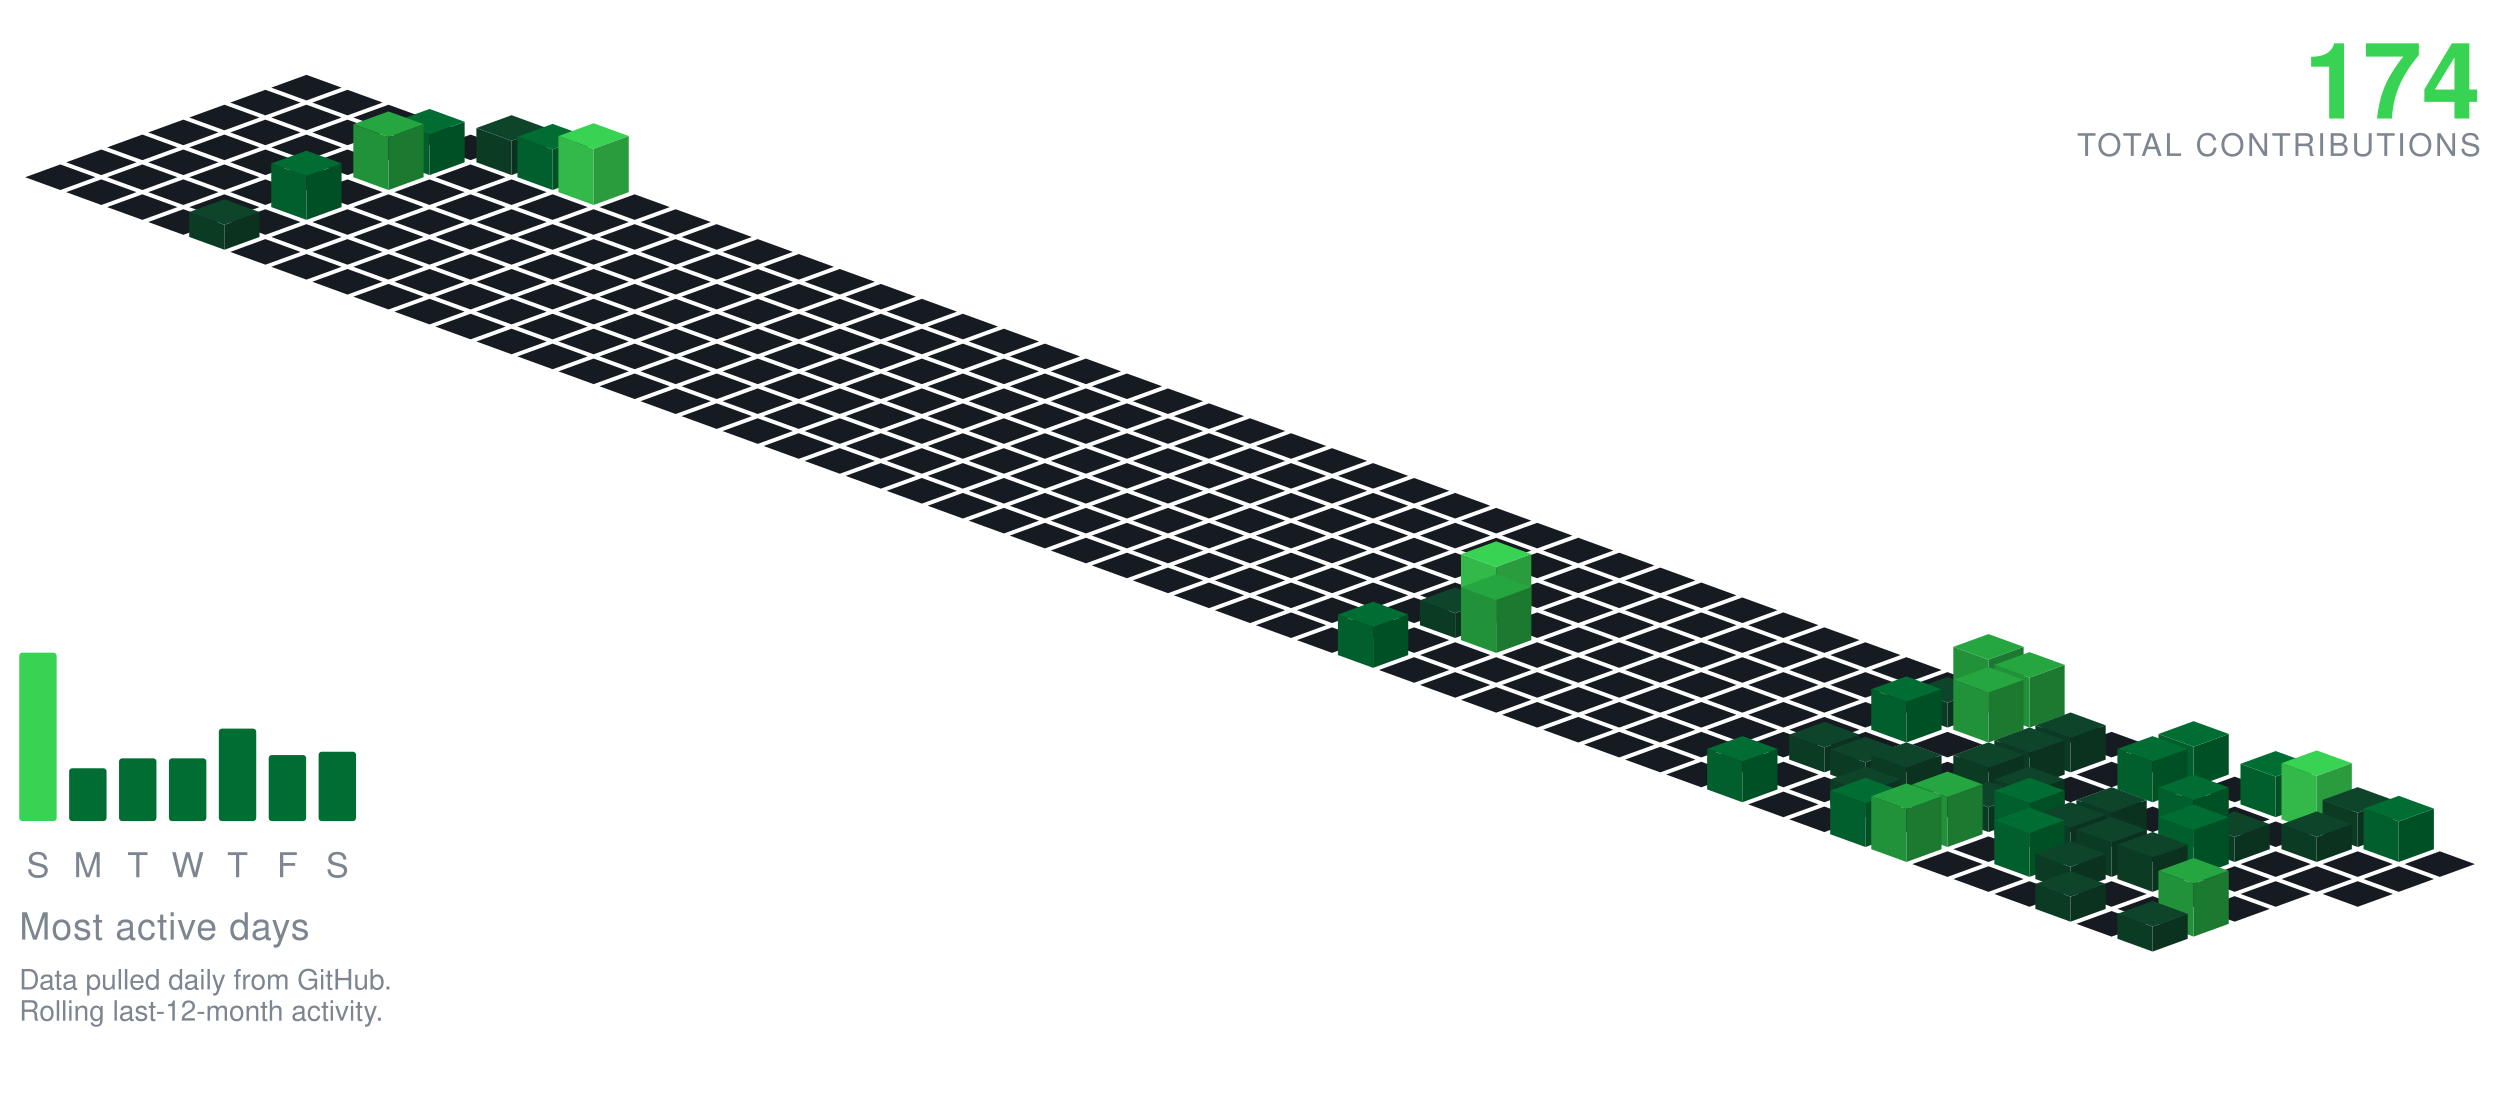
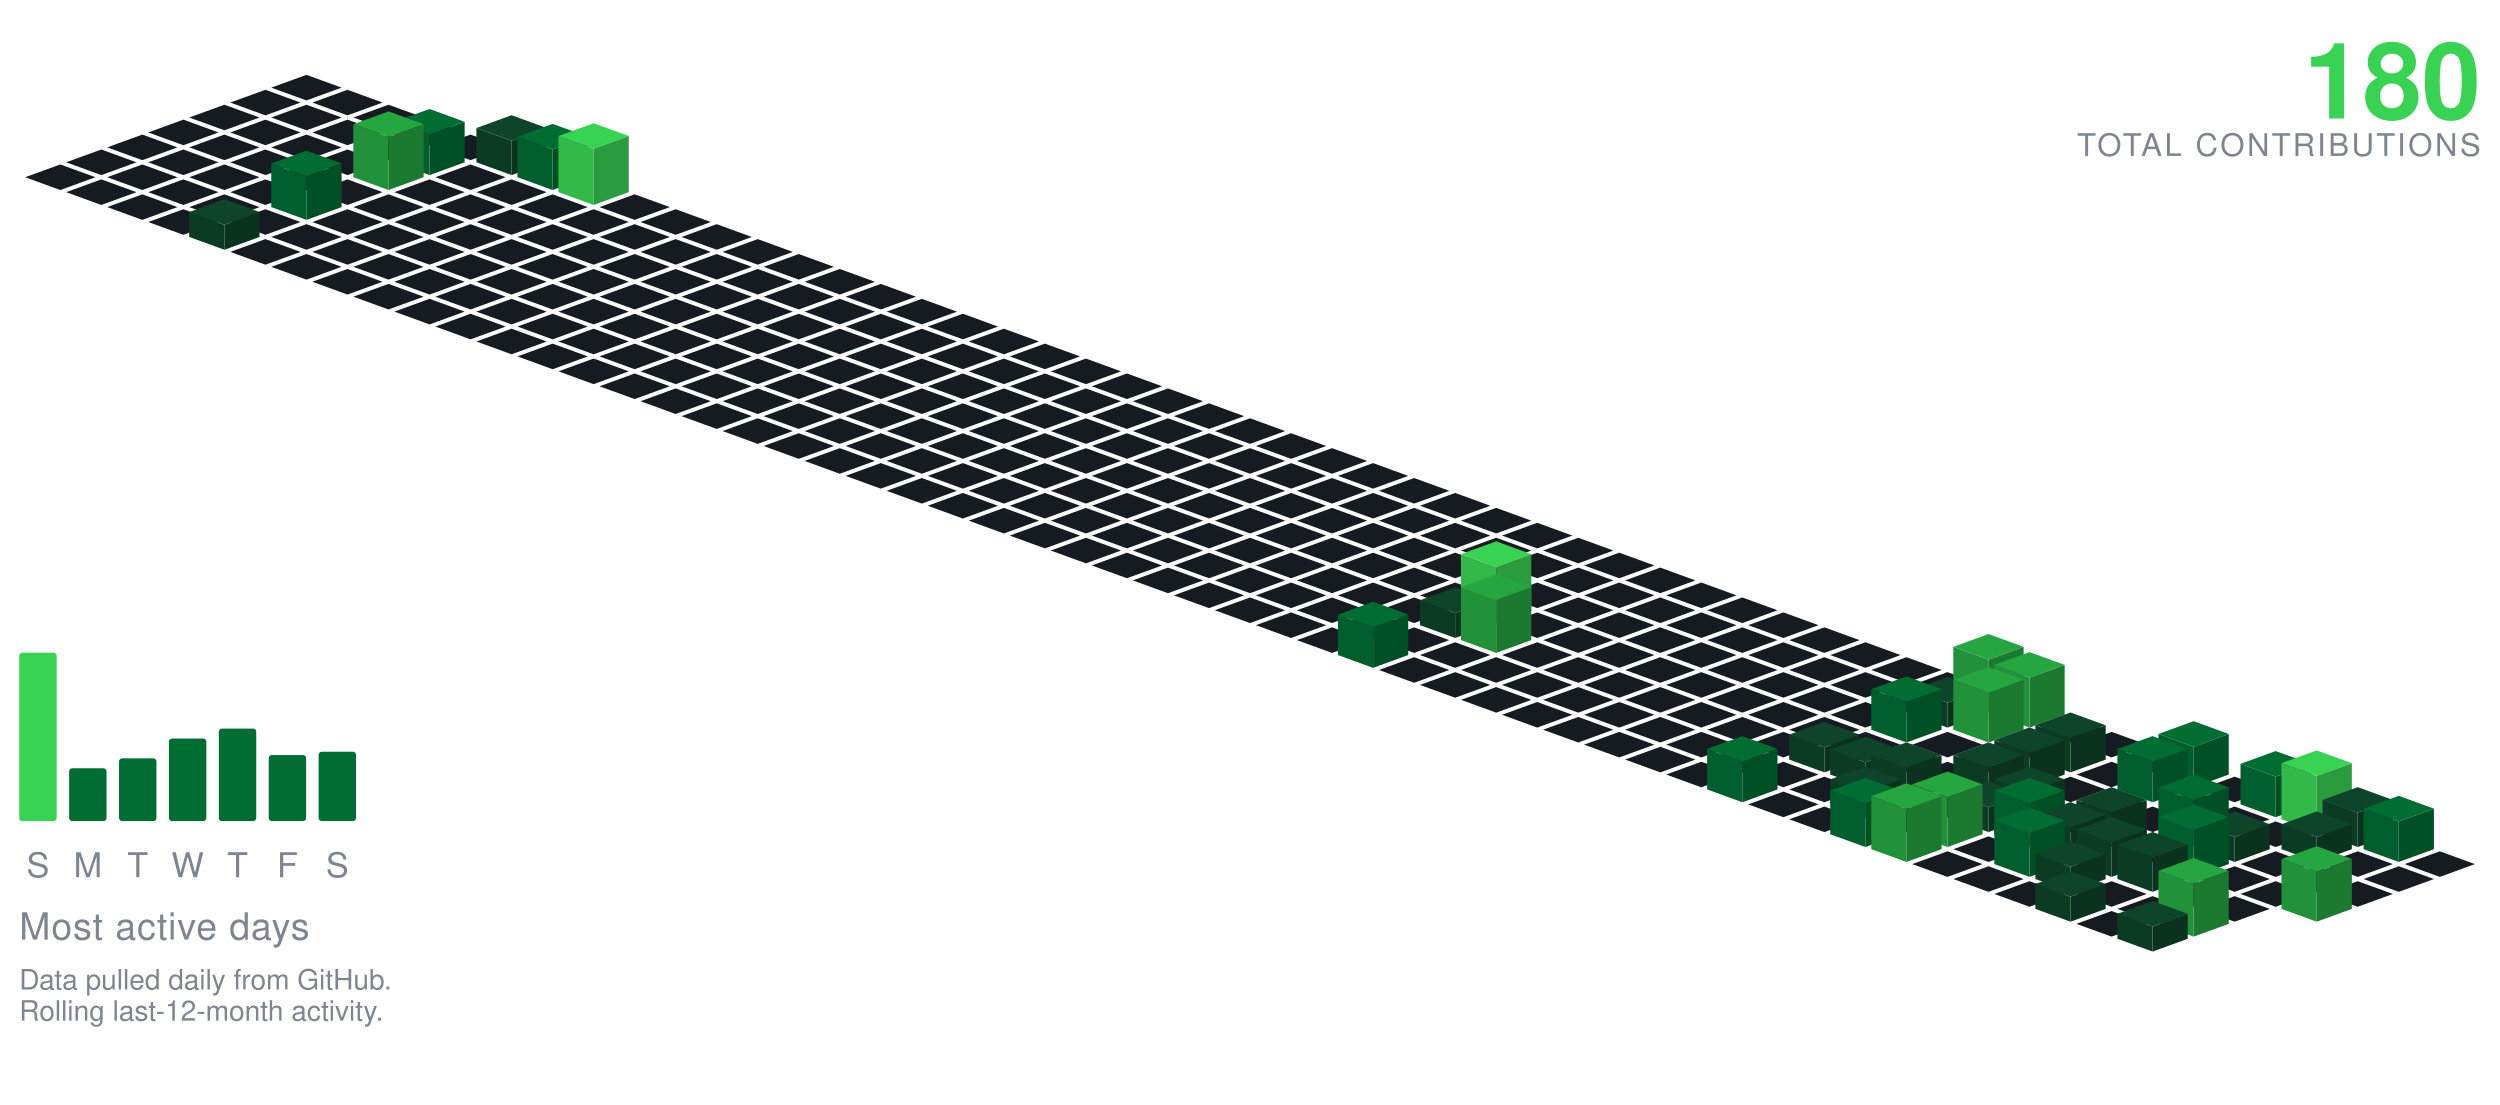
<svg xmlns="http://www.w3.org/2000/svg" viewBox="-98.09 -24.00 801.34 354.30" width="801" height="354">
  <polygon points="0.00,0.00 11.28,4.10 0.00,8.21 -11.28,4.10" fill="#161b22" />
  <polygon points="-13.16,4.79 -1.88,8.89 -13.16,13.00 -24.43,8.89" fill="#161b22" />
  <polygon points="13.16,4.79 24.43,8.89 13.16,13.00 1.88,8.89" fill="#161b22" />
  <polygon points="-26.31,9.58 -15.04,13.68 -26.31,17.79 -37.59,13.68" fill="#161b22" />
  <polygon points="0.00,9.58 11.28,13.68 0.00,17.79 -11.28,13.68" fill="#161b22" />
  <polygon points="26.31,9.58 37.59,13.68 26.31,17.79 15.04,13.68" fill="#161b22" />
  <polygon points="-39.47,14.36 -28.19,18.47 -39.47,22.57 -50.74,18.47" fill="#161b22" />
  <polygon points="-13.16,14.36 -1.88,18.47 -13.16,22.57 -24.43,18.47" fill="#161b22" />
  <polygon points="13.16,14.36 24.43,18.47 13.16,22.57 1.88,18.47" fill="#161b22" />
  <polygon points="39.47,14.36 50.74,18.47 39.47,22.57 28.19,18.47" fill="#161b22" />
  <polygon points="-52.62,19.15 -41.35,23.26 -52.62,27.36 -63.90,23.26" fill="#161b22" />
  <polygon points="-26.31,19.15 -15.04,23.26 -26.31,27.36 -37.59,23.26" fill="#161b22" />
  <polygon points="0.00,19.15 11.28,23.26 0.00,27.36 -11.28,23.26" fill="#161b22" />
  <polygon points="26.31,19.15 37.59,23.26 26.31,27.36 15.04,23.26" fill="#161b22" />
  <polygon points="52.62,19.15 63.90,23.26 52.62,27.36 41.35,23.26" fill="#161b22" />
  <polygon points="-65.78,23.94 -54.50,28.05 -65.78,32.15 -77.05,28.05" fill="#161b22" />
  <polygon points="-39.47,23.94 -28.19,28.05 -39.47,32.15 -50.74,28.05" fill="#161b22" />
  <polygon points="-13.16,23.94 -1.88,28.05 -13.16,32.15 -24.43,28.05" fill="#161b22" />
  <polygon points="13.16,23.94 24.43,28.05 13.16,32.15 1.88,28.05" fill="#161b22" />
  <polygon points="65.78,12.94 77.05,17.05 65.78,21.15 54.50,17.05" fill="#0e4429" />
  <polygon points="54.50,28.05 54.50,17.05 65.78,21.15 65.78,32.15" fill="#0c3b24" />
  <polygon points="65.78,32.15 65.78,21.15 77.05,17.05 77.05,28.05" fill="#0a321e" />
  <polygon points="39.47,10.94 50.74,15.05 39.47,19.15 28.19,15.05" fill="#006d32" />
  <polygon points="28.19,28.05 28.19,15.05 39.47,19.15 39.47,32.15" fill="#005f2c" />
  <polygon points="39.47,32.15 39.47,19.15 50.74,15.05 50.74,28.05" fill="#005025" />
  <polygon points="-78.93,28.73 -67.66,32.83 -78.93,36.94 -90.21,32.83" fill="#161b22" />
  <polygon points="-52.62,28.73 -41.35,32.83 -52.62,36.94 -63.90,32.83" fill="#161b22" />
  <polygon points="-26.31,28.73 -15.04,32.83 -26.31,36.94 -37.59,32.83" fill="#161b22" />
  <polygon points="0.00,28.73 11.28,32.83 0.00,36.94 -11.28,32.83" fill="#161b22" />
  <polygon points="52.62,28.73 63.90,32.83 52.62,36.94 41.35,32.83" fill="#161b22" />
  <polygon points="78.93,15.73 90.21,19.83 78.93,23.94 67.66,19.83" fill="#006d32" />
  <polygon points="67.66,32.83 67.66,19.83 78.93,23.94 78.93,36.94" fill="#005f2c" />
  <polygon points="78.93,36.94 78.93,23.94 90.21,19.83 90.21,32.83" fill="#005025" />
  <polygon points="26.31,11.73 37.59,15.83 26.31,19.94 15.04,15.83" fill="#26a641" />
  <polygon points="15.04,32.83 15.04,15.83 26.31,19.94 26.31,36.94" fill="#219239" />
  <polygon points="26.31,36.94 26.31,19.94 37.59,15.83 37.59,32.83" fill="#1c7a30" />
  <polygon points="-65.78,33.52 -54.50,37.62 -65.78,41.73 -77.05,37.62" fill="#161b22" />
  <polygon points="-39.47,33.52 -28.19,37.62 -39.47,41.73 -50.74,37.62" fill="#161b22" />
  <polygon points="-13.16,33.52 -1.88,37.62 -13.16,41.73 -24.43,37.62" fill="#161b22" />
  <polygon points="13.16,33.52 24.43,37.62 13.16,41.73 1.88,37.62" fill="#161b22" />
  <polygon points="39.47,33.52 50.74,37.62 39.47,41.73 28.19,37.62" fill="#161b22" />
  <polygon points="65.78,33.52 77.05,37.62 65.78,41.73 54.50,37.62" fill="#161b22" />
  <polygon points="92.09,15.52 103.37,19.62 92.09,23.73 80.81,19.62" fill="#39d353" />
  <polygon points="80.81,37.62 80.81,19.62 92.09,23.73 92.09,41.73" fill="#32b949" />
  <polygon points="92.09,41.73 92.09,23.73 103.37,19.62 103.37,37.62" fill="#2a9c3d" />
  <polygon points="-52.62,38.31 -41.35,42.41 -52.62,46.51 -63.90,42.41" fill="#161b22" />
  <polygon points="-26.31,38.31 -15.04,42.41 -26.31,46.51 -37.59,42.41" fill="#161b22" />
  <polygon points="26.31,38.31 37.59,42.41 26.31,46.51 15.04,42.41" fill="#161b22" />
  <polygon points="52.62,38.31 63.90,42.41 52.62,46.51 41.35,42.41" fill="#161b22" />
  <polygon points="78.93,38.31 90.21,42.41 78.93,46.51 67.66,42.41" fill="#161b22" />
  <polygon points="105.25,38.31 116.52,42.41 105.25,46.51 93.97,42.41" fill="#161b22" />
  <polygon points="0.00,24.31 11.28,28.41 0.00,32.51 -11.28,28.41" fill="#006d32" />
  <polygon points="-11.28,42.41 -11.28,28.41 0.00,32.51 0.00,46.51" fill="#005f2c" />
  <polygon points="0.00,46.51 0.00,32.51 11.28,28.41 11.28,42.41" fill="#005025" />
  <polygon points="-39.47,43.09 -28.19,47.20 -39.47,51.30 -50.74,47.20" fill="#161b22" />
  <polygon points="-13.16,43.09 -1.88,47.20 -13.16,51.30 -24.43,47.20" fill="#161b22" />
  <polygon points="13.16,43.09 24.43,47.20 13.16,51.30 1.88,47.20" fill="#161b22" />
  <polygon points="39.47,43.09 50.74,47.20 39.47,51.30 28.19,47.20" fill="#161b22" />
  <polygon points="65.78,43.09 77.05,47.20 65.78,51.30 54.50,47.20" fill="#161b22" />
  <polygon points="92.09,43.09 103.37,47.20 92.09,51.30 80.81,47.20" fill="#161b22" />
  <polygon points="118.40,43.09 129.68,47.20 118.40,51.30 107.12,47.20" fill="#161b22" />
  <polygon points="0.00,47.88 11.28,51.99 0.00,56.09 -11.28,51.99" fill="#161b22" />
  <polygon points="26.31,47.88 37.59,51.99 26.31,56.09 15.04,51.99" fill="#161b22" />
  <polygon points="52.62,47.88 63.90,51.99 52.62,56.09 41.35,51.99" fill="#161b22" />
  <polygon points="78.93,47.88 90.21,51.99 78.93,56.09 67.66,51.99" fill="#161b22" />
  <polygon points="105.25,47.88 116.52,51.99 105.25,56.09 93.97,51.99" fill="#161b22" />
  <polygon points="131.56,47.88 142.83,51.99 131.56,56.09 120.28,51.99" fill="#161b22" />
  <polygon points="-26.31,39.88 -15.04,43.99 -26.31,48.09 -37.59,43.99" fill="#0e4429" />
  <polygon points="-37.59,51.99 -37.59,43.99 -26.31,48.09 -26.31,56.09" fill="#0c3b24" />
  <polygon points="-26.31,56.09 -26.31,48.09 -15.04,43.99 -15.04,51.99" fill="#0a321e" />
  <polygon points="-13.16,52.67 -1.88,56.78 -13.16,60.88 -24.43,56.78" fill="#161b22" />
  <polygon points="13.16,52.67 24.43,56.78 13.16,60.88 1.88,56.78" fill="#161b22" />
  <polygon points="39.47,52.67 50.74,56.78 39.47,60.88 28.19,56.78" fill="#161b22" />
  <polygon points="65.78,52.67 77.05,56.78 65.78,60.88 54.50,56.78" fill="#161b22" />
  <polygon points="92.09,52.67 103.37,56.78 92.09,60.88 80.81,56.78" fill="#161b22" />
  <polygon points="118.40,52.67 129.68,56.78 118.40,60.88 107.12,56.78" fill="#161b22" />
  <polygon points="144.71,52.67 155.99,56.78 144.71,60.88 133.44,56.78" fill="#161b22" />
  <polygon points="0.00,57.46 11.28,61.56 0.00,65.67 -11.28,61.56" fill="#161b22" />
  <polygon points="26.31,57.46 37.59,61.56 26.31,65.67 15.04,61.56" fill="#161b22" />
  <polygon points="52.62,57.46 63.90,61.56 52.62,65.67 41.35,61.56" fill="#161b22" />
  <polygon points="78.93,57.46 90.21,61.56 78.93,65.67 67.66,61.56" fill="#161b22" />
  <polygon points="105.25,57.46 116.52,61.56 105.25,65.67 93.97,61.56" fill="#161b22" />
  <polygon points="131.56,57.46 142.83,61.56 131.56,65.67 120.28,61.56" fill="#161b22" />
  <polygon points="157.87,57.46 169.14,61.56 157.87,65.67 146.59,61.56" fill="#161b22" />
  <polygon points="13.16,62.25 24.43,66.35 13.16,70.46 1.88,66.35" fill="#161b22" />
  <polygon points="39.47,62.25 50.74,66.35 39.47,70.46 28.19,66.35" fill="#161b22" />
  <polygon points="65.78,62.25 77.05,66.35 65.78,70.46 54.50,66.35" fill="#161b22" />
  <polygon points="92.09,62.25 103.37,66.35 92.09,70.46 80.81,66.35" fill="#161b22" />
  <polygon points="118.40,62.25 129.68,66.35 118.40,70.46 107.12,66.35" fill="#161b22" />
  <polygon points="144.71,62.25 155.99,66.35 144.71,70.46 133.44,66.35" fill="#161b22" />
  <polygon points="171.02,62.25 182.30,66.35 171.02,70.46 159.75,66.35" fill="#161b22" />
  <polygon points="26.31,67.04 37.59,71.14 26.31,75.24 15.04,71.14" fill="#161b22" />
  <polygon points="52.62,67.04 63.90,71.14 52.62,75.24 41.35,71.14" fill="#161b22" />
  <polygon points="78.93,67.04 90.21,71.14 78.93,75.24 67.66,71.14" fill="#161b22" />
  <polygon points="105.25,67.04 116.52,71.14 105.25,75.24 93.97,71.14" fill="#161b22" />
  <polygon points="131.56,67.04 142.83,71.14 131.56,75.24 120.28,71.14" fill="#161b22" />
  <polygon points="157.87,67.04 169.14,71.14 157.87,75.24 146.59,71.14" fill="#161b22" />
  <polygon points="184.18,67.04 195.46,71.14 184.18,75.24 172.90,71.14" fill="#161b22" />
  <polygon points="39.47,71.82 50.74,75.93 39.47,80.03 28.19,75.93" fill="#161b22" />
  <polygon points="65.78,71.82 77.05,75.93 65.78,80.03 54.50,75.93" fill="#161b22" />
  <polygon points="92.09,71.82 103.37,75.93 92.09,80.03 80.81,75.93" fill="#161b22" />
  <polygon points="118.40,71.82 129.68,75.93 118.40,80.03 107.12,75.93" fill="#161b22" />
  <polygon points="144.71,71.82 155.99,75.93 144.71,80.03 133.44,75.93" fill="#161b22" />
  <polygon points="171.02,71.82 182.30,75.93 171.02,80.03 159.75,75.93" fill="#161b22" />
  <polygon points="197.34,71.82 208.61,75.93 197.34,80.03 186.06,75.93" fill="#161b22" />
  <polygon points="52.62,76.61 63.90,80.72 52.62,84.82 41.35,80.72" fill="#161b22" />
  <polygon points="78.93,76.61 90.21,80.72 78.93,84.82 67.66,80.72" fill="#161b22" />
  <polygon points="105.25,76.61 116.52,80.72 105.25,84.82 93.97,80.72" fill="#161b22" />
  <polygon points="131.56,76.61 142.83,80.72 131.56,84.82 120.28,80.72" fill="#161b22" />
  <polygon points="157.87,76.61 169.14,80.72 157.87,84.82 146.59,80.72" fill="#161b22" />
  <polygon points="184.18,76.61 195.46,80.72 184.18,84.82 172.90,80.72" fill="#161b22" />
  <polygon points="210.49,76.61 221.77,80.72 210.49,84.82 199.21,80.72" fill="#161b22" />
  <polygon points="65.78,81.40 77.05,85.51 65.78,89.61 54.50,85.51" fill="#161b22" />
  <polygon points="92.09,81.40 103.37,85.51 92.09,89.61 80.81,85.51" fill="#161b22" />
  <polygon points="118.40,81.40 129.68,85.51 118.40,89.61 107.12,85.51" fill="#161b22" />
  <polygon points="144.71,81.40 155.99,85.51 144.71,89.61 133.44,85.51" fill="#161b22" />
  <polygon points="171.02,81.40 182.30,85.51 171.02,89.61 159.75,85.51" fill="#161b22" />
  <polygon points="197.34,81.40 208.61,85.51 197.34,89.61 186.06,85.51" fill="#161b22" />
  <polygon points="223.65,81.40 234.92,85.51 223.65,89.61 212.37,85.51" fill="#161b22" />
  <polygon points="78.93,86.19 90.21,90.29 78.93,94.40 67.66,90.29" fill="#161b22" />
  <polygon points="105.25,86.19 116.52,90.29 105.25,94.40 93.97,90.29" fill="#161b22" />
  <polygon points="131.56,86.19 142.83,90.29 131.56,94.40 120.28,90.29" fill="#161b22" />
  <polygon points="157.87,86.19 169.14,90.29 157.87,94.40 146.59,90.29" fill="#161b22" />
  <polygon points="184.18,86.19 195.46,90.29 184.18,94.40 172.90,90.29" fill="#161b22" />
  <polygon points="210.49,86.19 221.77,90.29 210.49,94.40 199.21,90.29" fill="#161b22" />
  <polygon points="236.80,86.19 248.08,90.29 236.80,94.40 225.53,90.29" fill="#161b22" />
  <polygon points="92.09,90.98 103.37,95.08 92.09,99.19 80.81,95.08" fill="#161b22" />
  <polygon points="118.40,90.98 129.68,95.08 118.40,99.19 107.12,95.08" fill="#161b22" />
  <polygon points="144.71,90.98 155.99,95.08 144.71,99.19 133.44,95.08" fill="#161b22" />
  <polygon points="171.02,90.98 182.30,95.08 171.02,99.19 159.75,95.08" fill="#161b22" />
  <polygon points="197.34,90.98 208.61,95.08 197.34,99.19 186.06,95.08" fill="#161b22" />
  <polygon points="223.65,90.98 234.92,95.08 223.65,99.19 212.37,95.08" fill="#161b22" />
  <polygon points="249.96,90.98 261.23,95.08 249.96,99.19 238.68,95.08" fill="#161b22" />
  <polygon points="105.25,95.77 116.52,99.87 105.25,103.97 93.97,99.87" fill="#161b22" />
  <polygon points="131.56,95.77 142.83,99.87 131.56,103.97 120.28,99.87" fill="#161b22" />
  <polygon points="157.87,95.77 169.14,99.87 157.87,103.97 146.59,99.87" fill="#161b22" />
  <polygon points="184.18,95.77 195.46,99.87 184.18,103.97 172.90,99.87" fill="#161b22" />
  <polygon points="210.49,95.77 221.77,99.87 210.49,103.97 199.21,99.87" fill="#161b22" />
  <polygon points="236.80,95.77 248.08,99.87 236.80,103.97 225.53,99.87" fill="#161b22" />
  <polygon points="263.11,95.77 274.39,99.87 263.11,103.97 251.84,99.87" fill="#161b22" />
  <polygon points="118.40,100.55 129.68,104.66 118.40,108.76 107.12,104.66" fill="#161b22" />
  <polygon points="144.71,100.55 155.99,104.66 144.71,108.76 133.44,104.66" fill="#161b22" />
  <polygon points="171.02,100.55 182.30,104.66 171.02,108.76 159.75,104.66" fill="#161b22" />
  <polygon points="197.34,100.55 208.61,104.66 197.34,108.76 186.06,104.66" fill="#161b22" />
  <polygon points="223.65,100.55 234.92,104.66 223.65,108.76 212.37,104.66" fill="#161b22" />
  <polygon points="249.96,100.55 261.23,104.66 249.96,108.76 238.68,104.66" fill="#161b22" />
  <polygon points="276.27,100.55 287.55,104.66 276.27,108.76 264.99,104.66" fill="#161b22" />
  <polygon points="131.56,105.34 142.83,109.45 131.56,113.55 120.28,109.45" fill="#161b22" />
  <polygon points="157.87,105.34 169.14,109.45 157.87,113.55 146.59,109.45" fill="#161b22" />
  <polygon points="184.18,105.34 195.46,109.45 184.18,113.55 172.90,109.45" fill="#161b22" />
  <polygon points="210.49,105.34 221.77,109.45 210.49,113.55 199.21,109.45" fill="#161b22" />
  <polygon points="236.80,105.34 248.08,109.45 236.80,113.55 225.53,109.45" fill="#161b22" />
  <polygon points="263.11,105.34 274.39,109.45 263.11,113.55 251.84,109.45" fill="#161b22" />
  <polygon points="289.43,105.34 300.70,109.45 289.43,113.55 278.15,109.45" fill="#161b22" />
  <polygon points="144.71,110.13 155.99,114.23 144.71,118.34 133.44,114.23" fill="#161b22" />
  <polygon points="171.02,110.13 182.30,114.23 171.02,118.34 159.75,114.23" fill="#161b22" />
  <polygon points="197.34,110.13 208.61,114.23 197.34,118.34 186.06,114.23" fill="#161b22" />
  <polygon points="223.65,110.13 234.92,114.23 223.65,118.34 212.37,114.23" fill="#161b22" />
  <polygon points="249.96,110.13 261.23,114.23 249.96,118.34 238.68,114.23" fill="#161b22" />
  <polygon points="276.27,110.13 287.55,114.23 276.27,118.34 264.99,114.23" fill="#161b22" />
  <polygon points="302.58,110.13 313.86,114.23 302.58,118.34 291.30,114.23" fill="#161b22" />
  <polygon points="157.87,114.92 169.14,119.02 157.87,123.13 146.59,119.02" fill="#161b22" />
  <polygon points="184.18,114.92 195.46,119.02 184.18,123.13 172.90,119.02" fill="#161b22" />
  <polygon points="210.49,114.92 221.77,119.02 210.49,123.13 199.21,119.02" fill="#161b22" />
  <polygon points="236.80,114.92 248.08,119.02 236.80,123.13 225.53,119.02" fill="#161b22" />
  <polygon points="263.11,114.92 274.39,119.02 263.11,123.13 251.84,119.02" fill="#161b22" />
  <polygon points="289.43,114.92 300.70,119.02 289.43,123.13 278.15,119.02" fill="#161b22" />
  <polygon points="315.74,114.92 327.01,119.02 315.74,123.13 304.46,119.02" fill="#161b22" />
  <polygon points="171.02,119.71 182.30,123.81 171.02,127.92 159.75,123.81" fill="#161b22" />
  <polygon points="197.34,119.71 208.61,123.81 197.34,127.92 186.06,123.81" fill="#161b22" />
  <polygon points="223.65,119.71 234.92,123.81 223.65,127.92 212.37,123.81" fill="#161b22" />
  <polygon points="249.96,119.71 261.23,123.81 249.96,127.92 238.68,123.81" fill="#161b22" />
  <polygon points="276.27,119.71 287.55,123.81 276.27,127.92 264.99,123.81" fill="#161b22" />
  <polygon points="302.58,119.71 313.86,123.81 302.58,127.92 291.30,123.81" fill="#161b22" />
  <polygon points="328.89,119.71 340.17,123.81 328.89,127.92 317.62,123.81" fill="#161b22" />
  <polygon points="184.18,124.50 195.46,128.60 184.18,132.70 172.90,128.60" fill="#161b22" />
  <polygon points="210.49,124.50 221.77,128.60 210.49,132.70 199.21,128.60" fill="#161b22" />
  <polygon points="236.80,124.50 248.08,128.60 236.80,132.70 225.53,128.60" fill="#161b22" />
  <polygon points="263.11,124.50 274.39,128.60 263.11,132.70 251.84,128.60" fill="#161b22" />
  <polygon points="289.43,124.50 300.70,128.60 289.43,132.70 278.15,128.60" fill="#161b22" />
  <polygon points="315.74,124.50 327.01,128.60 315.74,132.70 304.46,128.60" fill="#161b22" />
  <polygon points="342.05,124.50 353.32,128.60 342.05,132.70 330.77,128.60" fill="#161b22" />
  <polygon points="197.34,129.28 208.61,133.39 197.34,137.49 186.06,133.39" fill="#161b22" />
  <polygon points="223.65,129.28 234.92,133.39 223.65,137.49 212.37,133.39" fill="#161b22" />
  <polygon points="249.96,129.28 261.23,133.39 249.96,137.49 238.68,133.39" fill="#161b22" />
  <polygon points="276.27,129.28 287.55,133.39 276.27,137.49 264.99,133.39" fill="#161b22" />
  <polygon points="302.58,129.28 313.86,133.39 302.58,137.49 291.30,133.39" fill="#161b22" />
  <polygon points="328.89,129.28 340.17,133.39 328.89,137.49 317.62,133.39" fill="#161b22" />
  <polygon points="355.20,129.28 366.48,133.39 355.20,137.49 343.93,133.39" fill="#161b22" />
  <polygon points="210.49,134.07 221.77,138.18 210.49,142.28 199.21,138.18" fill="#161b22" />
  <polygon points="236.80,134.07 248.08,138.18 236.80,142.28 225.53,138.18" fill="#161b22" />
  <polygon points="263.11,134.07 274.39,138.18 263.11,142.28 251.84,138.18" fill="#161b22" />
  <polygon points="289.43,134.07 300.70,138.18 289.43,142.28 278.15,138.18" fill="#161b22" />
  <polygon points="315.74,134.07 327.01,138.18 315.74,142.28 304.46,138.18" fill="#161b22" />
  <polygon points="342.05,134.07 353.32,138.18 342.05,142.28 330.77,138.18" fill="#161b22" />
  <polygon points="368.36,134.07 379.64,138.18 368.36,142.28 357.08,138.18" fill="#161b22" />
  <polygon points="223.65,138.86 234.92,142.96 223.65,147.07 212.37,142.96" fill="#161b22" />
  <polygon points="249.96,138.86 261.23,142.96 249.96,147.07 238.68,142.96" fill="#161b22" />
  <polygon points="276.27,138.86 287.55,142.96 276.27,147.07 264.99,142.96" fill="#161b22" />
  <polygon points="302.58,138.86 313.86,142.96 302.58,147.07 291.30,142.96" fill="#161b22" />
  <polygon points="328.89,138.86 340.17,142.96 328.89,147.07 317.62,142.96" fill="#161b22" />
  <polygon points="355.20,138.86 366.48,142.96 355.20,147.07 343.93,142.96" fill="#161b22" />
  <polygon points="381.52,138.86 392.79,142.96 381.52,147.07 370.24,142.96" fill="#161b22" />
  <polygon points="236.80,143.65 248.08,147.75 236.80,151.86 225.53,147.75" fill="#161b22" />
  <polygon points="263.11,143.65 274.39,147.75 263.11,151.86 251.84,147.75" fill="#161b22" />
  <polygon points="289.43,143.65 300.70,147.75 289.43,151.86 278.15,147.75" fill="#161b22" />
  <polygon points="315.74,143.65 327.01,147.75 315.74,151.86 304.46,147.75" fill="#161b22" />
  <polygon points="342.05,143.65 353.32,147.75 342.05,151.86 330.77,147.75" fill="#161b22" />
  <polygon points="368.36,143.65 379.64,147.75 368.36,151.86 357.08,147.75" fill="#161b22" />
  <polygon points="394.67,143.65 405.95,147.75 394.67,151.86 383.39,147.75" fill="#161b22" />
  <polygon points="249.96,148.44 261.23,152.54 249.96,156.65 238.68,152.54" fill="#161b22" />
  <polygon points="276.27,148.44 287.55,152.54 276.27,156.65 264.99,152.54" fill="#161b22" />
  <polygon points="302.58,148.44 313.86,152.54 302.58,156.65 291.30,152.54" fill="#161b22" />
  <polygon points="328.89,148.44 340.17,152.54 328.89,156.65 317.62,152.54" fill="#161b22" />
  <polygon points="355.20,148.44 366.48,152.54 355.20,156.65 343.93,152.54" fill="#161b22" />
  <polygon points="381.52,148.44 392.79,152.54 381.52,156.65 370.24,152.54" fill="#161b22" />
  <polygon points="407.83,148.44 419.10,152.54 407.83,156.65 396.55,152.54" fill="#161b22" />
  <polygon points="263.11,153.23 274.39,157.33 263.11,161.43 251.84,157.33" fill="#161b22" />
  <polygon points="289.43,153.23 300.70,157.33 289.43,161.43 278.15,157.33" fill="#161b22" />
  <polygon points="315.74,153.23 327.01,157.33 315.74,161.43 304.46,157.33" fill="#161b22" />
  <polygon points="342.05,153.23 353.32,157.33 342.05,161.43 330.77,157.33" fill="#161b22" />
  <polygon points="368.36,153.23 379.64,157.33 368.36,161.43 357.08,157.33" fill="#161b22" />
  <polygon points="394.67,153.23 405.95,157.33 394.67,161.43 383.39,157.33" fill="#161b22" />
  <polygon points="420.98,153.23 432.26,157.33 420.98,161.43 409.71,157.33" fill="#161b22" />
  <polygon points="276.27,158.01 287.55,162.12 276.27,166.22 264.99,162.12" fill="#161b22" />
  <polygon points="302.58,158.01 313.86,162.12 302.58,166.22 291.30,162.12" fill="#161b22" />
  <polygon points="328.89,158.01 340.17,162.12 328.89,166.22 317.62,162.12" fill="#161b22" />
  <polygon points="355.20,158.01 366.48,162.12 355.20,166.22 343.93,162.12" fill="#161b22" />
  <polygon points="381.52,158.01 392.79,162.12 381.52,166.22 370.24,162.12" fill="#161b22" />
  <polygon points="407.83,158.01 419.10,162.12 407.83,166.22 396.55,162.12" fill="#161b22" />
  <polygon points="434.14,158.01 445.41,162.12 434.14,166.22 422.86,162.12" fill="#161b22" />
  <polygon points="289.43,162.80 300.70,166.91 289.43,171.01 278.15,166.91" fill="#161b22" />
  <polygon points="315.74,162.80 327.01,166.91 315.74,171.01 304.46,166.91" fill="#161b22" />
  <polygon points="342.05,162.80 353.32,166.91 342.05,171.01 330.77,166.91" fill="#161b22" />
  <polygon points="368.36,162.80 379.64,166.91 368.36,171.01 357.08,166.91" fill="#161b22" />
  <polygon points="394.67,162.80 405.95,166.91 394.67,171.01 383.39,166.91" fill="#161b22" />
  <polygon points="420.98,162.80 432.26,166.91 420.98,171.01 409.71,166.91" fill="#161b22" />
  <polygon points="447.29,162.80 458.57,166.91 447.29,171.01 436.02,166.91" fill="#161b22" />
  <polygon points="302.58,167.59 313.86,171.69 302.58,175.80 291.30,171.69" fill="#161b22" />
  <polygon points="328.89,167.59 340.17,171.69 328.89,175.80 317.62,171.69" fill="#161b22" />
  <polygon points="355.20,167.59 366.48,171.69 355.20,175.80 343.93,171.69" fill="#161b22" />
  <polygon points="407.83,167.59 419.10,171.69 407.83,175.80 396.55,171.69" fill="#161b22" />
  <polygon points="434.14,167.59 445.41,171.69 434.14,175.80 422.86,171.69" fill="#161b22" />
  <polygon points="460.45,167.59 471.73,171.69 460.45,175.80 449.17,171.69" fill="#161b22" />
  <polygon points="381.52,149.59 392.79,153.69 381.52,157.80 370.24,153.69" fill="#39d353" />
  <polygon points="370.24,171.69 370.24,153.69 381.52,157.80 381.52,175.80" fill="#32b949" />
  <polygon points="381.52,175.80 381.52,157.80 392.79,153.69 392.79,171.69" fill="#2a9c3d" />
  <polygon points="315.74,172.38 327.01,176.48 315.74,180.59 304.46,176.48" fill="#161b22" />
  <polygon points="342.05,172.38 353.32,176.48 342.05,180.59 330.77,176.48" fill="#161b22" />
  <polygon points="394.67,172.38 405.95,176.48 394.67,180.59 383.39,176.48" fill="#161b22" />
  <polygon points="420.98,172.38 432.26,176.48 420.98,180.59 409.71,176.48" fill="#161b22" />
  <polygon points="447.29,172.38 458.57,176.48 447.29,180.59 436.02,176.48" fill="#161b22" />
  <polygon points="473.61,172.38 484.88,176.48 473.61,180.59 462.33,176.48" fill="#161b22" />
  <polygon points="368.36,164.38 379.64,168.48 368.36,172.59 357.08,168.48" fill="#0e4429" />
  <polygon points="357.08,176.48 357.08,168.48 368.36,172.59 368.36,180.59" fill="#0c3b24" />
  <polygon points="368.36,180.59 368.36,172.59 379.64,168.48 379.64,176.48" fill="#0a321e" />
  <polygon points="328.89,177.17 340.17,181.27 328.89,185.37 317.62,181.27" fill="#161b22" />
  <polygon points="355.20,177.17 366.48,181.27 355.20,185.37 343.93,181.27" fill="#161b22" />
  <polygon points="407.83,177.17 419.10,181.27 407.83,185.37 396.55,181.27" fill="#161b22" />
  <polygon points="434.14,177.17 445.41,181.27 434.14,185.37 422.86,181.27" fill="#161b22" />
  <polygon points="460.45,177.17 471.73,181.27 460.45,185.37 449.17,181.27" fill="#161b22" />
  <polygon points="486.76,177.17 498.04,181.27 486.76,185.37 475.48,181.27" fill="#161b22" />
  <polygon points="381.52,160.17 392.79,164.27 381.52,168.37 370.24,164.27" fill="#26a641" />
  <polygon points="370.24,181.27 370.24,164.27 381.52,168.37 381.52,185.37" fill="#219239" />
  <polygon points="381.52,185.37 381.52,168.37 392.79,164.27 392.79,181.27" fill="#1c7a30" />
  <polygon points="368.36,181.95 379.64,186.06 368.36,190.16 357.08,186.06" fill="#161b22" />
  <polygon points="394.67,181.95 405.95,186.06 394.67,190.16 383.39,186.06" fill="#161b22" />
  <polygon points="420.98,181.95 432.26,186.06 420.98,190.16 409.71,186.06" fill="#161b22" />
  <polygon points="447.29,181.95 458.57,186.06 447.29,190.16 436.02,186.06" fill="#161b22" />
  <polygon points="473.61,181.95 484.88,186.06 473.61,190.16 462.33,186.06" fill="#161b22" />
  <polygon points="499.92,181.95 511.19,186.06 499.92,190.16 488.64,186.06" fill="#161b22" />
  <polygon points="342.05,168.95 353.32,173.06 342.05,177.16 330.77,173.06" fill="#006d32" />
  <polygon points="330.77,186.06 330.77,173.06 342.05,177.16 342.05,190.16" fill="#005f2c" />
  <polygon points="342.05,190.16 342.05,177.16 353.32,173.06 353.32,186.06" fill="#005025" />
  <polygon points="355.20,186.74 366.48,190.85 355.20,194.95 343.93,190.85" fill="#161b22" />
  <polygon points="381.52,186.74 392.79,190.85 381.52,194.95 370.24,190.85" fill="#161b22" />
  <polygon points="407.83,186.74 419.10,190.85 407.83,194.95 396.55,190.85" fill="#161b22" />
  <polygon points="434.14,186.74 445.41,190.85 434.14,194.95 422.86,190.85" fill="#161b22" />
  <polygon points="460.45,186.74 471.73,190.85 460.45,194.95 449.17,190.85" fill="#161b22" />
  <polygon points="486.76,186.74 498.04,190.85 486.76,194.95 475.48,190.85" fill="#161b22" />
  <polygon points="513.07,186.74 524.35,190.85 513.07,194.95 501.80,190.85" fill="#161b22" />
  <polygon points="368.36,191.53 379.64,195.64 368.36,199.74 357.08,195.64" fill="#161b22" />
  <polygon points="394.67,191.53 405.95,195.64 394.67,199.74 383.39,195.64" fill="#161b22" />
  <polygon points="420.98,191.53 432.26,195.64 420.98,199.74 409.71,195.64" fill="#161b22" />
  <polygon points="447.29,191.53 458.57,195.64 447.29,199.74 436.02,195.64" fill="#161b22" />
  <polygon points="473.61,191.53 484.88,195.64 473.61,199.74 462.33,195.64" fill="#161b22" />
  <polygon points="499.92,191.53 511.19,195.64 499.92,199.74 488.64,195.64" fill="#161b22" />
  <polygon points="526.23,191.53 537.50,195.64 526.23,199.74 514.95,195.64" fill="#161b22" />
  <polygon points="381.52,196.32 392.79,200.42 381.52,204.53 370.24,200.42" fill="#161b22" />
  <polygon points="407.83,196.32 419.10,200.42 407.83,204.53 396.55,200.42" fill="#161b22" />
  <polygon points="434.14,196.32 445.41,200.42 434.14,204.53 422.86,200.42" fill="#161b22" />
  <polygon points="460.45,196.32 471.73,200.42 460.45,204.53 449.17,200.42" fill="#161b22" />
  <polygon points="486.76,196.32 498.04,200.42 486.76,204.53 475.48,200.42" fill="#161b22" />
  <polygon points="513.07,196.32 524.35,200.42 513.07,204.53 501.80,200.42" fill="#161b22" />
  <polygon points="539.38,179.32 550.66,183.42 539.38,187.53 528.11,183.42" fill="#26a641" />
  <polygon points="528.11,200.42 528.11,183.42 539.38,187.53 539.38,204.53" fill="#219239" />
  <polygon points="539.38,204.53 539.38,187.53 550.66,183.42 550.66,200.42" fill="#1c7a30" />
  <polygon points="394.67,201.11 405.95,205.21 394.67,209.32 383.39,205.21" fill="#161b22" />
  <polygon points="420.98,201.11 432.26,205.21 420.98,209.32 409.71,205.21" fill="#161b22" />
  <polygon points="447.29,201.11 458.57,205.21 447.29,209.32 436.02,205.21" fill="#161b22" />
  <polygon points="473.61,201.11 484.88,205.21 473.61,209.32 462.33,205.21" fill="#161b22" />
  <polygon points="499.92,201.11 511.19,205.21 499.92,209.32 488.64,205.21" fill="#161b22" />
  <polygon points="526.23,193.11 537.50,197.21 526.23,201.32 514.95,197.21" fill="#0e4429" />
  <polygon points="514.95,205.21 514.95,197.21 526.23,201.32 526.23,209.32" fill="#0c3b24" />
  <polygon points="526.23,209.32 526.23,201.32 537.50,197.21 537.50,205.21" fill="#0a321e" />
  <polygon points="552.54,185.11 563.82,189.21 552.54,193.32 541.26,189.21" fill="#26a641" />
  <polygon points="541.26,205.21 541.26,189.21 552.54,193.32 552.54,209.32" fill="#219239" />
  <polygon points="552.54,209.32 552.54,193.32 563.82,189.21 563.82,205.21" fill="#1c7a30" />
  <polygon points="407.83,205.90 419.10,210.00 407.83,214.10 396.55,210.00" fill="#161b22" />
  <polygon points="434.14,205.90 445.41,210.00 434.14,214.10 422.86,210.00" fill="#161b22" />
  <polygon points="460.45,205.90 471.73,210.00 460.45,214.10 449.17,210.00" fill="#161b22" />
  <polygon points="486.76,205.90 498.04,210.00 486.76,214.10 475.48,210.00" fill="#161b22" />
  <polygon points="565.69,205.90 576.97,210.00 565.69,214.10 554.42,210.00" fill="#161b22" />
  <polygon points="513.07,192.90 524.35,197.00 513.07,201.10 501.80,197.00" fill="#006d32" />
  <polygon points="501.80,210.00 501.80,197.00 513.07,201.10 513.07,214.10" fill="#005f2c" />
  <polygon points="513.07,214.10 513.07,201.10 524.35,197.00 524.35,210.00" fill="#005025" />
  <polygon points="539.38,189.90 550.66,194.00 539.38,198.10 528.11,194.00" fill="#26a641" />
  <polygon points="528.11,210.00 528.11,194.00 539.38,198.10 539.38,214.10" fill="#219239" />
  <polygon points="539.38,214.10 539.38,198.10 550.66,194.00 550.66,210.00" fill="#1c7a30" />
  <polygon points="420.98,210.68 432.26,214.79 420.98,218.89 409.71,214.79" fill="#161b22" />
  <polygon points="447.29,210.68 458.57,214.79 447.29,218.89 436.02,214.79" fill="#161b22" />
  <polygon points="473.61,210.68 484.88,214.79 473.61,218.89 462.33,214.79" fill="#161b22" />
  <polygon points="499.92,210.68 511.19,214.79 499.92,218.89 488.64,214.79" fill="#161b22" />
  <polygon points="526.23,210.68 537.50,214.79 526.23,218.89 514.95,214.79" fill="#161b22" />
  <polygon points="552.54,210.68 563.82,214.79 552.54,218.89 541.26,214.79" fill="#161b22" />
  <polygon points="578.85,210.68 590.13,214.79 578.85,218.89 567.57,214.79" fill="#161b22" />
  <polygon points="434.14,215.47 445.41,219.58 434.14,223.68 422.86,219.58" fill="#161b22" />
  <polygon points="460.45,215.47 471.73,219.58 460.45,223.68 449.17,219.58" fill="#161b22" />
  <polygon points="513.07,215.47 524.35,219.58 513.07,223.68 501.80,219.58" fill="#161b22" />
  <polygon points="539.38,215.47 550.66,219.58 539.38,223.68 528.11,219.58" fill="#161b22" />
  <polygon points="592.01,215.47 603.28,219.58 592.01,223.68 580.73,219.58" fill="#161b22" />
  <polygon points="486.76,207.47 498.04,211.58 486.76,215.68 475.48,211.58" fill="#0e4429" />
  <polygon points="475.48,219.58 475.48,211.58 486.76,215.68 486.76,223.68" fill="#0c3b24" />
  <polygon points="486.76,223.68 486.76,215.68 498.04,211.58 498.04,219.58" fill="#0a321e" />
  <polygon points="565.69,204.47 576.97,208.58 565.69,212.68 554.42,208.58" fill="#0e4429" />
  <polygon points="554.42,219.58 554.42,208.58 565.69,212.68 565.69,223.68" fill="#0c3b24" />
  <polygon points="565.69,223.68 565.69,212.68 576.97,208.58 576.97,219.58" fill="#0a321e" />
  <polygon points="447.29,220.26 458.57,224.37 447.29,228.47 436.02,224.37" fill="#161b22" />
  <polygon points="473.61,220.26 484.88,224.37 473.61,228.47 462.33,224.37" fill="#161b22" />
  <polygon points="526.23,220.26 537.50,224.37 526.23,228.47 514.95,224.37" fill="#161b22" />
  <polygon points="578.85,220.26 590.13,224.37 578.85,228.47 567.57,224.37" fill="#161b22" />
  <polygon points="499.92,212.26 511.19,216.37 499.92,220.47 488.64,216.37" fill="#0e4429" />
  <polygon points="488.64,224.37 488.64,216.37 499.92,220.47 499.92,228.47" fill="#0c3b24" />
  <polygon points="499.92,228.47 499.92,220.47 511.19,216.37 511.19,224.37" fill="#0a321e" />
  <polygon points="552.54,209.26 563.82,213.37 552.54,217.47 541.26,213.37" fill="#0e4429" />
  <polygon points="541.26,224.37 541.26,213.37 552.54,217.47 552.54,228.47" fill="#0c3b24" />
  <polygon points="552.54,228.47 552.54,217.47 563.82,213.37 563.82,224.37" fill="#0a321e" />
  <polygon points="605.16,207.26 616.44,211.37 605.16,215.47 593.89,211.37" fill="#006d32" />
  <polygon points="593.89,224.37 593.89,211.37 605.16,215.47 605.16,228.47" fill="#005f2c" />
  <polygon points="605.16,228.47 605.16,215.47 616.44,211.37 616.44,224.37" fill="#005025" />
  <polygon points="486.76,225.05 498.04,229.15 486.76,233.26 475.48,229.15" fill="#161b22" />
  <polygon points="565.69,225.05 576.97,229.15 565.69,233.26 554.42,229.15" fill="#161b22" />
  <polygon points="618.32,225.05 629.59,229.15 618.32,233.26 607.04,229.15" fill="#161b22" />
  <polygon points="513.07,214.05 524.35,218.15 513.07,222.26 501.80,218.15" fill="#0e4429" />
  <polygon points="501.80,229.15 501.80,218.15 513.07,222.26 513.07,233.26" fill="#0c3b24" />
  <polygon points="513.07,233.26 513.07,222.26 524.35,218.15 524.35,229.15" fill="#0a321e" />
  <polygon points="539.38,214.05 550.66,218.15 539.38,222.26 528.11,218.15" fill="#0e4429" />
  <polygon points="528.11,229.15 528.11,218.15 539.38,222.26 539.38,233.26" fill="#0c3b24" />
  <polygon points="539.38,233.26 539.38,222.26 550.66,218.15 550.66,229.15" fill="#0a321e" />
  <polygon points="460.45,212.05 471.73,216.15 460.45,220.26 449.17,216.15" fill="#006d32" />
  <polygon points="449.17,229.15 449.17,216.15 460.45,220.26 460.45,233.26" fill="#005f2c" />
  <polygon points="460.45,233.26 460.45,220.26 471.73,216.15 471.73,229.15" fill="#005025" />
  <polygon points="592.01,212.05 603.28,216.15 592.01,220.26 580.73,216.15" fill="#006d32" />
  <polygon points="580.73,229.15 580.73,216.15 592.01,220.26 592.01,233.26" fill="#005f2c" />
  <polygon points="592.01,233.26 592.01,220.26 603.28,216.15 603.28,229.15" fill="#005025" />
  <polygon points="473.61,229.84 484.88,233.94 473.61,238.05 462.33,233.94" fill="#161b22" />
  <polygon points="526.23,229.84 537.50,233.94 526.23,238.05 514.95,233.94" fill="#161b22" />
  <polygon points="578.85,229.84 590.13,233.94 578.85,238.05 567.57,233.94" fill="#161b22" />
  <polygon points="605.16,229.84 616.44,233.94 605.16,238.05 593.89,233.94" fill="#161b22" />
  <polygon points="499.92,221.84 511.19,225.94 499.92,230.05 488.64,225.94" fill="#0e4429" />
  <polygon points="488.64,233.94 488.64,225.94 499.92,230.05 499.92,238.05" fill="#0c3b24" />
  <polygon points="499.92,238.05 499.92,230.05 511.19,225.94 511.19,233.94" fill="#0a321e" />
  <polygon points="552.54,221.84 563.82,225.94 552.54,230.05 541.26,225.94" fill="#0e4429" />
  <polygon points="541.26,233.94 541.26,225.94 552.54,230.05 552.54,238.05" fill="#0c3b24" />
  <polygon points="552.54,238.05 552.54,230.05 563.82,225.94 563.82,233.94" fill="#0a321e" />
  <polygon points="631.47,216.84 642.75,220.94 631.47,225.05 620.20,220.94" fill="#006d32" />
  <polygon points="620.20,233.94 620.20,220.94 631.47,225.05 631.47,238.05" fill="#005f2c" />
  <polygon points="631.47,238.05 631.47,225.05 642.75,220.94 642.75,233.94" fill="#005025" />
  <polygon points="486.76,234.63 498.04,238.73 486.76,242.83 475.48,238.73" fill="#161b22" />
  <polygon points="513.07,234.63 524.35,238.73 513.07,242.83 501.80,238.73" fill="#161b22" />
  <polygon points="565.69,234.63 576.97,238.73 565.69,242.83 554.42,238.73" fill="#161b22" />
  <polygon points="592.01,234.63 603.28,238.73 592.01,242.83 580.73,238.73" fill="#161b22" />
  <polygon points="618.32,234.63 629.59,238.73 618.32,242.83 607.04,238.73" fill="#161b22" />
  <polygon points="539.38,226.63 550.66,230.73 539.38,234.83 528.11,230.73" fill="#0e4429" />
  <polygon points="528.11,238.73 528.11,230.73 539.38,234.83 539.38,242.83" fill="#0c3b24" />
  <polygon points="539.38,242.83 539.38,234.83 550.66,230.73 550.66,238.73" fill="#0a321e" />
  <polygon points="644.63,216.63 655.91,220.73 644.63,224.83 633.35,220.73" fill="#39d353" />
  <polygon points="633.35,238.73 633.35,220.73 644.63,224.83 644.63,242.83" fill="#32b949" />
  <polygon points="644.63,242.83 644.63,224.83 655.91,220.73 655.91,238.73" fill="#2a9c3d" />
  <polygon points="631.47,239.41 642.75,243.52 631.47,247.62 620.20,243.52" fill="#161b22" />
  <polygon points="578.85,228.41 590.13,232.52 578.85,236.62 567.57,232.52" fill="#0e4429" />
  <polygon points="567.57,243.52 567.57,232.52 578.85,236.62 578.85,247.62" fill="#0c3b24" />
  <polygon points="578.85,247.62 578.85,236.62 590.13,232.52 590.13,243.52" fill="#0a321e" />
  <polygon points="657.78,228.41 669.06,232.52 657.78,236.62 646.51,232.52" fill="#0e4429" />
  <polygon points="646.51,243.52 646.51,232.52 657.78,236.62 657.78,247.62" fill="#0c3b24" />
  <polygon points="657.78,247.62 657.78,236.62 669.06,232.52 669.06,243.52" fill="#0a321e" />
  <polygon points="499.92,225.41 511.19,229.52 499.92,233.62 488.64,229.52" fill="#006d32" />
  <polygon points="488.64,243.52 488.64,229.52 499.92,233.62 499.92,247.62" fill="#005f2c" />
  <polygon points="499.92,247.62 499.92,233.62 511.19,229.52 511.19,243.52" fill="#005025" />
  <polygon points="552.54,225.41 563.82,229.52 552.54,233.62 541.26,229.52" fill="#006d32" />
  <polygon points="541.26,243.52 541.26,229.52 552.54,233.62 552.54,247.62" fill="#005f2c" />
  <polygon points="552.54,247.62 552.54,233.62 563.82,229.52 563.82,243.52" fill="#005025" />
  <polygon points="605.16,224.41 616.44,228.52 605.16,232.62 593.89,228.52" fill="#006d32" />
  <polygon points="593.89,243.52 593.89,228.52 605.16,232.62 605.16,247.62" fill="#005f2c" />
  <polygon points="605.16,247.62 605.16,232.62 616.44,228.52 616.44,243.52" fill="#005025" />
  <polygon points="526.23,223.41 537.50,227.52 526.23,231.62 514.95,227.52" fill="#26a641" />
  <polygon points="514.95,243.52 514.95,227.52 526.23,231.62 526.23,247.62" fill="#219239" />
  <polygon points="526.23,247.62 526.23,231.62 537.50,227.52 537.50,243.52" fill="#1c7a30" />
  <polygon points="539.38,244.20 550.66,248.31 539.38,252.41 528.11,248.31" fill="#161b22" />
  <polygon points="592.01,244.20 603.28,248.31 592.01,252.41 580.73,248.31" fill="#161b22" />
  <polygon points="565.69,233.20 576.97,237.31 565.69,241.41 554.42,237.31" fill="#0e4429" />
  <polygon points="554.42,248.31 554.42,237.31 565.69,241.41 565.69,252.41" fill="#0c3b24" />
  <polygon points="565.69,252.41 565.69,241.41 576.97,237.31 576.97,248.31" fill="#0a321e" />
  <polygon points="618.32,236.20 629.59,240.31 618.32,244.41 607.04,240.31" fill="#0e4429" />
  <polygon points="607.04,248.31 607.04,240.31 618.32,244.41 618.32,252.41" fill="#0c3b24" />
  <polygon points="618.32,252.41 618.32,244.41 629.59,240.31 629.59,248.31" fill="#0a321e" />
  <polygon points="644.63,236.20 655.91,240.31 644.63,244.41 633.35,240.31" fill="#0e4429" />
  <polygon points="633.35,248.31 633.35,240.31 644.63,244.41 644.63,252.41" fill="#0c3b24" />
  <polygon points="644.63,252.41 644.63,244.41 655.91,240.31 655.91,248.31" fill="#0a321e" />
  <polygon points="670.94,231.20 682.22,235.31 670.94,239.41 659.66,235.31" fill="#006d32" />
  <polygon points="659.66,248.31 659.66,235.31 670.94,239.41 670.94,252.41" fill="#005f2c" />
  <polygon points="670.94,252.41 670.94,239.41 682.22,235.31 682.22,248.31" fill="#005025" />
  <polygon points="513.07,227.20 524.35,231.31 513.07,235.41 501.80,231.31" fill="#26a641" />
  <polygon points="501.80,248.31 501.80,231.31 513.07,235.41 513.07,252.41" fill="#219239" />
  <polygon points="513.07,252.41 513.07,235.41 524.35,231.31 524.35,248.31" fill="#1c7a30" />
  <polygon points="526.23,248.99 537.50,253.09 526.23,257.20 514.95,253.09" fill="#161b22" />
  <polygon points="631.47,248.99 642.75,253.09 631.47,257.20 620.20,253.09" fill="#161b22" />
  <polygon points="657.78,248.99 669.06,253.09 657.78,257.20 646.51,253.09" fill="#161b22" />
  <polygon points="684.10,248.99 695.37,253.09 684.10,257.20 672.82,253.09" fill="#161b22" />
  <polygon points="578.85,237.99 590.13,242.09 578.85,246.20 567.57,242.09" fill="#0e4429" />
  <polygon points="567.57,253.09 567.57,242.09 578.85,246.20 578.85,257.20" fill="#0c3b24" />
  <polygon points="578.85,257.20 578.85,246.20 590.13,242.09 590.13,253.09" fill="#0a321e" />
  <polygon points="552.54,234.99 563.82,239.09 552.54,243.20 541.26,239.09" fill="#006d32" />
  <polygon points="541.26,253.09 541.26,239.09 552.54,243.20 552.54,257.20" fill="#005f2c" />
  <polygon points="552.54,257.20 552.54,243.20 563.82,239.09 563.82,253.09" fill="#005025" />
  <polygon points="605.16,233.99 616.44,238.09 605.16,242.20 593.89,238.09" fill="#006d32" />
  <polygon points="593.89,253.09 593.89,238.09 605.16,242.20 605.16,257.20" fill="#005f2c" />
  <polygon points="605.16,257.20 605.16,242.20 616.44,238.09 616.44,253.09" fill="#005025" />
  <polygon points="539.38,253.78 550.66,257.88 539.38,261.99 528.11,257.88" fill="#161b22" />
  <polygon points="618.32,253.78 629.59,257.88 618.32,261.99 607.04,257.88" fill="#161b22" />
  <polygon points="644.63,253.78 655.91,257.88 644.63,261.99 633.35,257.88" fill="#161b22" />
  <polygon points="670.94,253.78 682.22,257.88 670.94,261.99 659.66,257.88" fill="#161b22" />
  <polygon points="565.69,245.78 576.97,249.88 565.69,253.99 554.42,249.88" fill="#0e4429" />
  <polygon points="554.42,257.88 554.42,249.88 565.69,253.99 565.69,261.99" fill="#0c3b24" />
  <polygon points="565.69,261.99 565.69,253.99 576.97,249.88 576.97,257.88" fill="#0a321e" />
  <polygon points="592.01,242.78 603.28,246.88 592.01,250.99 580.73,246.88" fill="#0e4429" />
  <polygon points="580.73,257.88 580.73,246.88 592.01,250.99 592.01,261.99" fill="#0c3b24" />
  <polygon points="592.01,261.99 592.01,250.99 603.28,246.88 603.28,257.88" fill="#0a321e" />
  <polygon points="552.54,258.57 563.82,262.67 552.54,266.78 541.26,262.67" fill="#161b22" />
  <polygon points="578.85,258.57 590.13,262.67 578.85,266.78 567.57,262.67" fill="#161b22" />
  <polygon points="605.16,258.57 616.44,262.67 605.16,266.78 593.89,262.67" fill="#161b22" />
  <polygon points="631.47,258.57 642.75,262.67 631.47,266.78 620.20,262.67" fill="#161b22" />
  <polygon points="657.78,258.57 669.06,262.67 657.78,266.78 646.51,262.67" fill="#161b22" />
  <polygon points="592.01,263.36 603.28,267.46 592.01,271.56 580.73,267.46" fill="#161b22" />
  <polygon points="618.32,263.36 629.59,267.46 618.32,271.56 607.04,267.46" fill="#161b22" />
  <polygon points="565.69,255.36 576.97,259.46 565.69,263.56 554.42,259.46" fill="#0e4429" />
  <polygon points="554.42,267.46 554.42,259.46 565.69,263.56 565.69,271.56" fill="#0c3b24" />
  <polygon points="565.69,271.56 565.69,263.56 576.97,259.46 576.97,267.46" fill="#0a321e" />
+   <polygon points="644.63,247.36 655.91,251.46 644.63,255.56 633.35,251.46" fill="#26a641" />
+   <polygon points="633.35,267.46 633.35,251.46 644.63,255.56 644.63,271.56" fill="#219239" />
+   <polygon points="644.63,271.56 644.63,255.56 655.91,251.46 655.91,267.46" fill="#1c7a30" />
  <polygon points="578.85,268.14 590.13,272.25 578.85,276.35 567.57,272.25" fill="#161b22" />
  <polygon points="605.16,251.14 616.44,255.25 605.16,259.35 593.89,255.25" fill="#26a641" />
  <polygon points="593.89,272.25 593.89,255.25 605.16,259.35 605.16,276.35" fill="#219239" />
  <polygon points="605.16,276.35 605.16,259.35 616.44,255.25 616.44,272.25" fill="#1c7a30" />
  <polygon points="592.01,264.93 603.28,269.04 592.01,273.14 580.73,269.04" fill="#0e4429" />
  <polygon points="580.73,277.04 580.73,269.04 592.01,273.14 592.01,281.14" fill="#0c3b24" />
  <polygon points="592.01,281.14 592.01,273.14 603.28,269.04 603.28,277.04" fill="#0a321e" />
-   <text x="697.25" y="14.00" text-anchor="end" font-family="-apple-system, BlinkMacSystemFont, &quot;Segoe UI&quot;, Helvetica, Arial, sans-serif" font-size="34" font-weight="700" fill="#39d353">174</text>
+   <text x="697.25" y="14.00" text-anchor="end" font-family="-apple-system, BlinkMacSystemFont, &quot;Segoe UI&quot;, Helvetica, Arial, sans-serif" font-size="34" font-weight="700" fill="#39d353">180</text>
  <text x="697.25" y="26.00" text-anchor="end" font-family="-apple-system, BlinkMacSystemFont, &quot;Segoe UI&quot;, Helvetica, Arial, sans-serif" font-size="10" fill="#7d8590" letter-spacing="0.8">TOTAL CONTRIBUTIONS</text>
  <rect x="-92.09" y="185.30" width="12" height="54.00" rx="1" fill="#39d353" />
  <text x="-86.09" y="257.30" text-anchor="middle" font-family="-apple-system, BlinkMacSystemFont, &quot;Segoe UI&quot;, Helvetica, Arial, sans-serif" font-size="11" fill="#7d8590">S</text>
  <rect x="-76.09" y="222.36" width="12" height="16.94" rx="1" fill="#006d32" />
  <text x="-70.09" y="257.30" text-anchor="middle" font-family="-apple-system, BlinkMacSystemFont, &quot;Segoe UI&quot;, Helvetica, Arial, sans-serif" font-size="11" fill="#7d8590">M</text>
  <rect x="-60.09" y="219.18" width="12" height="20.12" rx="1" fill="#006d32" />
  <text x="-54.09" y="257.30" text-anchor="middle" font-family="-apple-system, BlinkMacSystemFont, &quot;Segoe UI&quot;, Helvetica, Arial, sans-serif" font-size="11" fill="#7d8590">T</text>
-   <rect x="-44.09" y="219.18" width="12" height="20.12" rx="1" fill="#006d32" />
+   <rect x="-44.09" y="212.83" width="12" height="26.47" rx="1" fill="#006d32" />
  <text x="-38.09" y="257.30" text-anchor="middle" font-family="-apple-system, BlinkMacSystemFont, &quot;Segoe UI&quot;, Helvetica, Arial, sans-serif" font-size="11" fill="#7d8590">W</text>
  <rect x="-28.09" y="209.65" width="12" height="29.65" rx="1" fill="#006d32" />
  <text x="-22.09" y="257.30" text-anchor="middle" font-family="-apple-system, BlinkMacSystemFont, &quot;Segoe UI&quot;, Helvetica, Arial, sans-serif" font-size="11" fill="#7d8590">T</text>
  <rect x="-12.09" y="218.12" width="12" height="21.18" rx="1" fill="#006d32" />
  <text x="-6.09" y="257.30" text-anchor="middle" font-family="-apple-system, BlinkMacSystemFont, &quot;Segoe UI&quot;, Helvetica, Arial, sans-serif" font-size="11" fill="#7d8590">F</text>
  <rect x="3.91" y="217.06" width="12" height="22.24" rx="1" fill="#006d32" />
  <text x="9.91" y="257.30" text-anchor="middle" font-family="-apple-system, BlinkMacSystemFont, &quot;Segoe UI&quot;, Helvetica, Arial, sans-serif" font-size="11" fill="#7d8590">S</text>
  <text x="-92.09" y="277.30" font-family="-apple-system, BlinkMacSystemFont, &quot;Segoe UI&quot;, Helvetica, Arial, sans-serif" font-size="12" fill="#7d8590" letter-spacing="0.3">Most active days</text>
  <text x="-92.09" y="293.30" font-family="-apple-system, BlinkMacSystemFont, &quot;Segoe UI&quot;, Helvetica, Arial, sans-serif" font-size="9" fill="#7d8590">Data pulled daily from GitHub.</text>
  <text x="-92.09" y="303.30" font-family="-apple-system, BlinkMacSystemFont, &quot;Segoe UI&quot;, Helvetica, Arial, sans-serif" font-size="9" fill="#7d8590">Rolling last-12-month activity.</text>
</svg>
